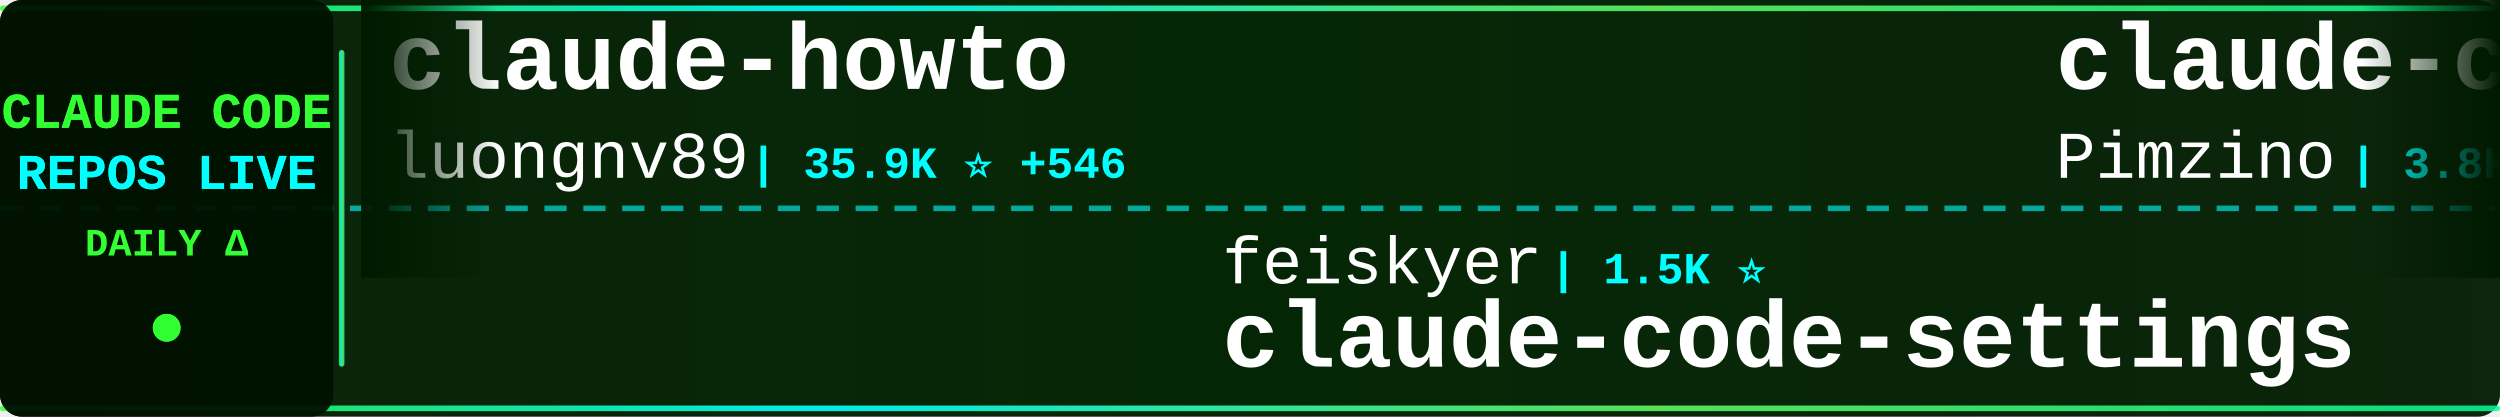
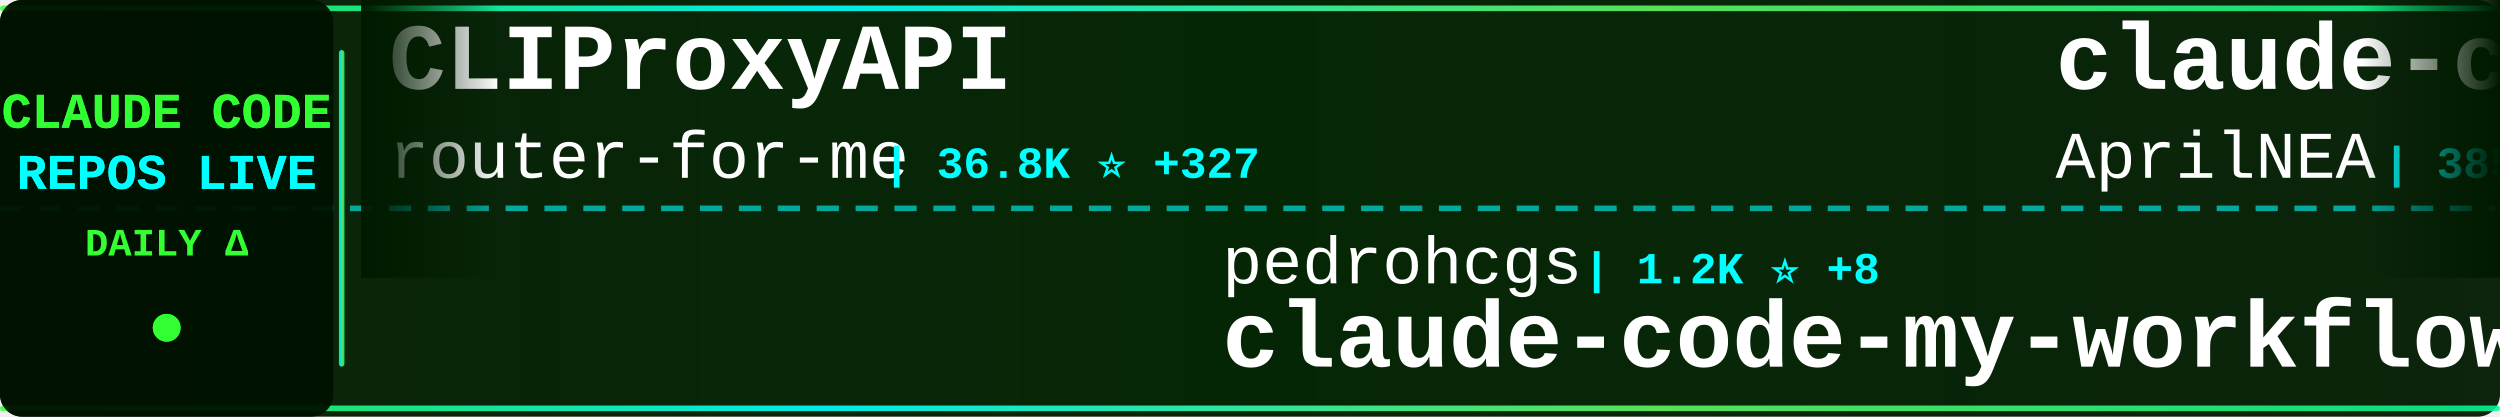
<svg xmlns="http://www.w3.org/2000/svg" width="900" height="150">
  <defs>
    <linearGradient id="tickerBg" x1="0%" y1="0%" x2="100%" y2="0%">
      <stop offset="0%" style="stop-color:#001a00;stop-opacity:0.95" />
      <stop offset="50%" style="stop-color:#002200;stop-opacity:0.98" />
      <stop offset="100%" style="stop-color:#001a00;stop-opacity:0.95" />
    </linearGradient>
    <linearGradient id="borderGrad" x1="0%" y1="0%" x2="100%" y2="0%">
      <stop offset="0%" style="stop-color:#33ff33;stop-opacity:0.85">
        <animate attributeName="stop-opacity" values="0.85;1;0.85" dur="2s" repeatCount="indefinite" />
      </stop>
      <stop offset="33%" style="stop-color:#00ffff;stop-opacity:0.9">
        <animate attributeName="stop-opacity" values="0.9;1;0.9" dur="2.2s" repeatCount="indefinite" />
      </stop>
      <stop offset="66%" style="stop-color:#66ff66;stop-opacity:0.85">
        <animate attributeName="stop-opacity" values="0.85;1;0.85" dur="1.8s" repeatCount="indefinite" />
      </stop>
      <stop offset="100%" style="stop-color:#00ff99;stop-opacity:0.85">
        <animate attributeName="stop-opacity" values="0.85;1;0.85" dur="2s" repeatCount="indefinite" />
      </stop>
    </linearGradient>
    <filter id="textGlow">
      <feGaussianBlur stdDeviation="0.1" result="coloredBlur" />
      <feMerge>
        <feMergeNode in="coloredBlur" />
        <feMergeNode in="SourceGraphic" />
      </feMerge>
    </filter>
    <filter id="metricGlow">
      <feGaussianBlur stdDeviation="0.2" result="coloredBlur" />
      <feMerge>
        <feMergeNode in="coloredBlur" />
        <feMergeNode in="SourceGraphic" />
      </feMerge>
    </filter>
    <linearGradient id="leftFade" x1="0%" y1="0%" x2="100%" y2="0%">
      <stop offset="0%" style="stop-color:#001a00;stop-opacity:1" />
      <stop offset="100%" style="stop-color:#001a00;stop-opacity:0" />
    </linearGradient>
    <linearGradient id="rightFade" x1="0%" y1="0%" x2="100%" y2="0%">
      <stop offset="0%" style="stop-color:#001a00;stop-opacity:0" />
      <stop offset="100%" style="stop-color:#001a00;stop-opacity:1" />
    </linearGradient>
  </defs>
  <rect width="900" height="150" fill="url(#tickerBg)" rx="8" />
  <rect x="0" y="2" width="900" height="2" fill="url(#borderGrad)" rx="1" />
  <rect x="0" y="146" width="900" height="2" fill="url(#borderGrad)" rx="1" />
  <line x1="0" y1="75" x2="900" y2="75" stroke="#00ffff" stroke-width="2" stroke-dasharray="8 6" opacity="0.6" />
  <rect x="0" y="0" width="120" height="150" fill="#001100" opacity="0.95" rx="8" />
  <text x="60" y="46" font-family="'Courier New', monospace" font-size="18" font-weight="bold" fill="#33ff33" text-anchor="middle" filter="url(#textGlow)">
    CLAUDE CODE
  </text>
  <text x="60" y="68" font-family="'Courier New', monospace" font-size="18" font-weight="bold" fill="#00ffff" text-anchor="middle" filter="url(#textGlow)">
    REPOS LIVE
  </text>
  <text x="60" y="92" font-family="'Courier New', monospace" font-size="14" font-weight="bold" fill="#33ff33" text-anchor="middle">
    DAILY Δ
  </text>
  <circle cx="60" cy="118" r="5" fill="#33ff33" filter="url(#metricGlow)">
    <animate attributeName="r" values="4;6;4" dur="1.5s" repeatCount="indefinite" />
    <animate attributeName="opacity" values="0.6;1;0.6" dur="1.5s" repeatCount="indefinite" />
  </circle>
  <rect x="122" y="18" width="2" height="114" fill="url(#borderGrad)" rx="1" />
  <clipPath id="tickerClip">
    <rect x="130" y="0" width="770" height="150" />
  </clipPath>
  <g clip-path="url(#tickerClip)">
    <g id="tickerItems">
      <animateTransform attributeName="transform" attributeType="XML" type="translate" from="0 0" to="-3000 0" dur="54s" repeatCount="indefinite" />
      <g transform="translate(0, 0)">
-         <text x="140" y="32" font-family="'Courier New', monospace" font-size="34" font-weight="bold" fill="#ffffff">claude-howto</text>
-         <text x="140" y="64" font-family="'Courier New', monospace" font-size="24" font-weight="normal" fill="#ffffff" opacity="1.0">luongnv89</text>
-         <text x="270" y="64" font-family="'Courier New', monospace" font-size="16" font-weight="bold" fill="#00ffff"> | 35.9K ⭐ +546</text>
+         <text x="140" y="32" font-family="'Courier New', monospace" font-size="34" font-weight="bold" fill="#ffffff">CLIProxyAPI</text>
+         <text x="140" y="64" font-family="'Courier New', monospace" font-size="24" font-weight="normal" fill="#ffffff" opacity="1.0">router-for-me</text>
+         <text x="318" y="64" font-family="'Courier New', monospace" font-size="16" font-weight="bold" fill="#00ffff"> | 36.8K ⭐ +327</text>
      </g>
      <g transform="translate(300, 0)">
-         <text x="140" y="102" font-family="'Courier New', monospace" font-size="24" font-weight="normal" fill="#ffffff" opacity="1.0">feiskyer</text>
-         <text x="258" y="102" font-family="'Courier New', monospace" font-size="16" font-weight="bold" fill="#00ffff"> | 1.5K ⭐</text>
-         <text x="140" y="132" font-family="'Courier New', monospace" font-size="34" font-weight="bold" fill="#ffffff">claude-code-settings</text>
+         <text x="140" y="102" font-family="'Courier New', monospace" font-size="24" font-weight="normal" fill="#ffffff" opacity="1.0">pedrohcgs</text>
+         <text x="270" y="102" font-family="'Courier New', monospace" font-size="16" font-weight="bold" fill="#00ffff"> | 1.2K ⭐ +8</text>
+         <text x="140" y="132" font-family="'Courier New', monospace" font-size="34" font-weight="bold" fill="#ffffff">claude-code-my-workflow</text>
      </g>
      <g transform="translate(600, 0)">
-         <text x="140" y="32" font-family="'Courier New', monospace" font-size="34" font-weight="bold" fill="#ffffff">claude-code-spec-workflo...</text>
-         <text x="140" y="64" font-family="'Courier New', monospace" font-size="24" font-weight="normal" fill="#ffffff" opacity="1.0">Pimzino</text>
-         <text x="246" y="64" font-family="'Courier New', monospace" font-size="16" font-weight="bold" fill="#00ffff"> | 3.8K ⭐ +2</text>
+         <text x="140" y="32" font-family="'Courier New', monospace" font-size="34" font-weight="bold" fill="#ffffff">claude-code-source</text>
+         <text x="140" y="64" font-family="'Courier New', monospace" font-size="24" font-weight="normal" fill="#ffffff" opacity="1.0">AprilNEA</text>
+         <text x="258" y="64" font-family="'Courier New', monospace" font-size="16" font-weight="bold" fill="#00ffff"> | 385 ⭐ +1</text>
      </g>
      <g transform="translate(900, 0)">
-         <text x="140" y="102" font-family="'Courier New', monospace" font-size="24" font-weight="normal" fill="#ffffff" opacity="1.0">https-deeplearning-ai</text>
-         <text x="414" y="102" font-family="'Courier New', monospace" font-size="16" font-weight="bold" fill="#00ffff"> | 524 ⭐ +2</text>
-         <text x="140" y="132" font-family="'Courier New', monospace" font-size="34" font-weight="bold" fill="#ffffff">sc-claude-code-files</text>
+         <text x="140" y="102" font-family="'Courier New', monospace" font-size="24" font-weight="normal" fill="#ffffff" opacity="1.0">LING71671</text>
+         <text x="270" y="102" font-family="'Courier New', monospace" font-size="16" font-weight="bold" fill="#00ffff"> | 876 ⭐ +1</text>
+         <text x="140" y="132" font-family="'Courier New', monospace" font-size="34" font-weight="bold" fill="#ffffff">Open-ClaudeCode</text>
      </g>
      <g transform="translate(1200, 0)">
-         <text x="140" y="32" font-family="'Courier New', monospace" font-size="34" font-weight="bold" fill="#ffffff">claude-code-hooks-master...</text>
-         <text x="140" y="64" font-family="'Courier New', monospace" font-size="24" font-weight="normal" fill="#ffffff" opacity="1.0">disler</text>
-         <text x="234" y="64" font-family="'Courier New', monospace" font-size="16" font-weight="bold" fill="#00ffff"> | 3.7K ⭐ +2</text>
+         <text x="140" y="32" font-family="'Courier New', monospace" font-size="34" font-weight="bold" fill="#ffffff">claude-code-reverse</text>
+         <text x="140" y="64" font-family="'Courier New', monospace" font-size="24" font-weight="normal" fill="#ffffff" opacity="1.0">Yuyz0112</text>
+         <text x="258" y="64" font-family="'Courier New', monospace" font-size="16" font-weight="bold" fill="#00ffff"> | 2.4K ⭐</text>
      </g>
      <g transform="translate(1500, 0)">
-         <text x="140" y="102" font-family="'Courier New', monospace" font-size="24" font-weight="normal" fill="#ffffff" opacity="1.0">hangsman</text>
-         <text x="258" y="102" font-family="'Courier New', monospace" font-size="16" font-weight="bold" fill="#00ffff"> | 782 ⭐</text>
-         <text x="140" y="132" font-family="'Courier New', monospace" font-size="34" font-weight="bold" fill="#ffffff">claude-code-source</text>
+         <text x="140" y="102" font-family="'Courier New', monospace" font-size="24" font-weight="normal" fill="#ffffff" opacity="1.0">pengchengneo</text>
+         <text x="306" y="102" font-family="'Courier New', monospace" font-size="16" font-weight="bold" fill="#00ffff"> | 1.5K ⭐ +7</text>
+         <text x="140" y="132" font-family="'Courier New', monospace" font-size="34" font-weight="bold" fill="#ffffff">Claude-Code</text>
      </g>
      <g transform="translate(1800, 0)">
-         <text x="140" y="32" font-family="'Courier New', monospace" font-size="34" font-weight="bold" fill="#ffffff">claude-code-showcase</text>
-         <text x="140" y="64" font-family="'Courier New', monospace" font-size="24" font-weight="normal" fill="#ffffff" opacity="1.0">ChrisWiles</text>
-         <text x="282" y="64" font-family="'Courier New', monospace" font-size="16" font-weight="bold" fill="#00ffff"> | 5.9K ⭐ +3</text>
+         <text x="140" y="32" font-family="'Courier New', monospace" font-size="34" font-weight="bold" fill="#ffffff">pi-vs-claude-code</text>
+         <text x="140" y="64" font-family="'Courier New', monospace" font-size="24" font-weight="normal" fill="#ffffff" opacity="1.0">disler</text>
+         <text x="234" y="64" font-family="'Courier New', monospace" font-size="16" font-weight="bold" fill="#00ffff"> | 1.3K ⭐ +3</text>
      </g>
      <g transform="translate(2100, 0)">
-         <text x="140" y="102" font-family="'Courier New', monospace" font-size="24" font-weight="normal" fill="#ffffff" opacity="1.0">Cranot</text>
-         <text x="234" y="102" font-family="'Courier New', monospace" font-size="16" font-weight="bold" fill="#00ffff"> | 2.8K ⭐ +1</text>
-         <text x="140" y="132" font-family="'Courier New', monospace" font-size="34" font-weight="bold" fill="#ffffff">claude-code-guide</text>
+         <text x="140" y="102" font-family="'Courier New', monospace" font-size="24" font-weight="normal" fill="#ffffff" opacity="1.0">affaan-m</text>
+         <text x="258" y="102" font-family="'Courier New', monospace" font-size="16" font-weight="bold" fill="#00ffff"> | 211.2K ⭐ +1.1K</text>
+         <text x="140" y="132" font-family="'Courier New', monospace" font-size="34" font-weight="bold" fill="#ffffff">ECC</text>
      </g>
      <g transform="translate(2400, 0)">
-         <text x="140" y="32" font-family="'Courier New', monospace" font-size="34" font-weight="bold" fill="#ffffff">claude_code_src</text>
-         <text x="140" y="64" font-family="'Courier New', monospace" font-size="24" font-weight="normal" fill="#ffffff" opacity="1.0">ponponon</text>
-         <text x="258" y="64" font-family="'Courier New', monospace" font-size="16" font-weight="bold" fill="#00ffff"> | 2.3K ⭐</text>
+         <text x="140" y="32" font-family="'Courier New', monospace" font-size="34" font-weight="bold" fill="#ffffff">claude-coder</text>
+         <text x="140" y="64" font-family="'Courier New', monospace" font-size="24" font-weight="normal" fill="#ffffff" opacity="1.0">kodu-ai</text>
+         <text x="246" y="64" font-family="'Courier New', monospace" font-size="16" font-weight="bold" fill="#00ffff"> | 5.3K ⭐</text>
      </g>
      <g transform="translate(2700, 0)">
-         <text x="140" y="102" font-family="'Courier New', monospace" font-size="24" font-weight="normal" fill="#ffffff" opacity="1.0">router-for-me</text>
-         <text x="318" y="102" font-family="'Courier New', monospace" font-size="16" font-weight="bold" fill="#00ffff"> | 36.8K ⭐ +313</text>
-         <text x="140" y="132" font-family="'Courier New', monospace" font-size="34" font-weight="bold" fill="#ffffff">CLIProxyAPI</text>
+         <text x="140" y="102" font-family="'Courier New', monospace" font-size="24" font-weight="normal" fill="#ffffff" opacity="1.0">Pimzino</text>
+         <text x="246" y="102" font-family="'Courier New', monospace" font-size="16" font-weight="bold" fill="#00ffff"> | 3.8K ⭐ +1</text>
+         <text x="140" y="132" font-family="'Courier New', monospace" font-size="34" font-weight="bold" fill="#ffffff">claude-code-spec-workflo...</text>
      </g>
      <g transform="translate(3000, 0)">
-         <text x="140" y="32" font-family="'Courier New', monospace" font-size="34" font-weight="bold" fill="#ffffff">claude-howto</text>
-         <text x="140" y="64" font-family="'Courier New', monospace" font-size="24" font-weight="normal" fill="#ffffff" opacity="1.0">luongnv89</text>
-         <text x="270" y="64" font-family="'Courier New', monospace" font-size="16" font-weight="bold" fill="#00ffff"> | 35.9K ⭐ +546</text>
+         <text x="140" y="32" font-family="'Courier New', monospace" font-size="34" font-weight="bold" fill="#ffffff">CLIProxyAPI</text>
+         <text x="140" y="64" font-family="'Courier New', monospace" font-size="24" font-weight="normal" fill="#ffffff" opacity="1.0">router-for-me</text>
+         <text x="318" y="64" font-family="'Courier New', monospace" font-size="16" font-weight="bold" fill="#00ffff"> | 36.8K ⭐ +327</text>
      </g>
      <g transform="translate(3300, 0)">
-         <text x="140" y="102" font-family="'Courier New', monospace" font-size="24" font-weight="normal" fill="#ffffff" opacity="1.0">feiskyer</text>
-         <text x="258" y="102" font-family="'Courier New', monospace" font-size="16" font-weight="bold" fill="#00ffff"> | 1.5K ⭐</text>
-         <text x="140" y="132" font-family="'Courier New', monospace" font-size="34" font-weight="bold" fill="#ffffff">claude-code-settings</text>
+         <text x="140" y="102" font-family="'Courier New', monospace" font-size="24" font-weight="normal" fill="#ffffff" opacity="1.0">pedrohcgs</text>
+         <text x="270" y="102" font-family="'Courier New', monospace" font-size="16" font-weight="bold" fill="#00ffff"> | 1.2K ⭐ +8</text>
+         <text x="140" y="132" font-family="'Courier New', monospace" font-size="34" font-weight="bold" fill="#ffffff">claude-code-my-workflow</text>
      </g>
      <g transform="translate(3600, 0)">
-         <text x="140" y="32" font-family="'Courier New', monospace" font-size="34" font-weight="bold" fill="#ffffff">claude-code-spec-workflo...</text>
-         <text x="140" y="64" font-family="'Courier New', monospace" font-size="24" font-weight="normal" fill="#ffffff" opacity="1.0">Pimzino</text>
-         <text x="246" y="64" font-family="'Courier New', monospace" font-size="16" font-weight="bold" fill="#00ffff"> | 3.8K ⭐ +2</text>
+         <text x="140" y="32" font-family="'Courier New', monospace" font-size="34" font-weight="bold" fill="#ffffff">claude-code-source</text>
+         <text x="140" y="64" font-family="'Courier New', monospace" font-size="24" font-weight="normal" fill="#ffffff" opacity="1.0">AprilNEA</text>
+         <text x="258" y="64" font-family="'Courier New', monospace" font-size="16" font-weight="bold" fill="#00ffff"> | 385 ⭐ +1</text>
      </g>
      <g transform="translate(3900, 0)">
-         <text x="140" y="102" font-family="'Courier New', monospace" font-size="24" font-weight="normal" fill="#ffffff" opacity="1.0">https-deeplearning-ai</text>
-         <text x="414" y="102" font-family="'Courier New', monospace" font-size="16" font-weight="bold" fill="#00ffff"> | 524 ⭐ +2</text>
-         <text x="140" y="132" font-family="'Courier New', monospace" font-size="34" font-weight="bold" fill="#ffffff">sc-claude-code-files</text>
+         <text x="140" y="102" font-family="'Courier New', monospace" font-size="24" font-weight="normal" fill="#ffffff" opacity="1.0">LING71671</text>
+         <text x="270" y="102" font-family="'Courier New', monospace" font-size="16" font-weight="bold" fill="#00ffff"> | 876 ⭐ +1</text>
+         <text x="140" y="132" font-family="'Courier New', monospace" font-size="34" font-weight="bold" fill="#ffffff">Open-ClaudeCode</text>
      </g>
    </g>
  </g>
  <rect x="130" y="0" width="50" height="100" fill="url(#leftFade)" />
  <rect x="850" y="0" width="50" height="100" fill="url(#rightFade)" />
</svg>
